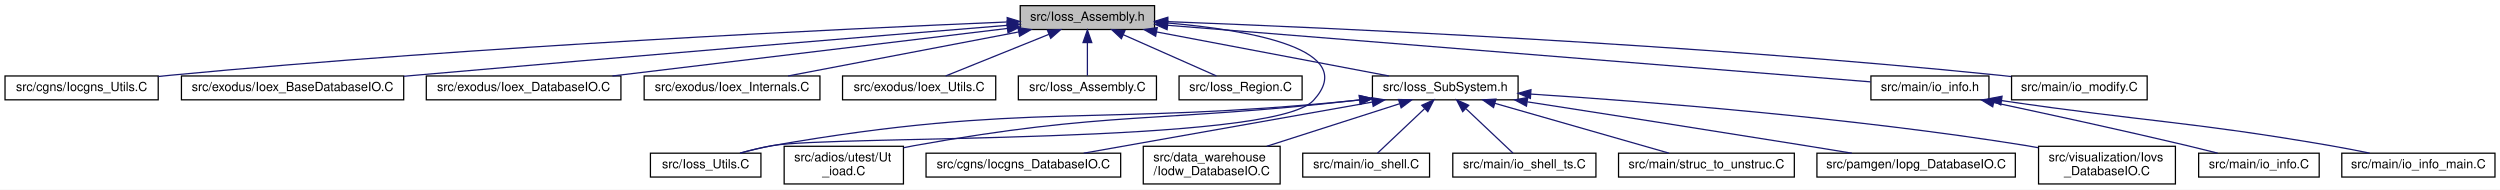
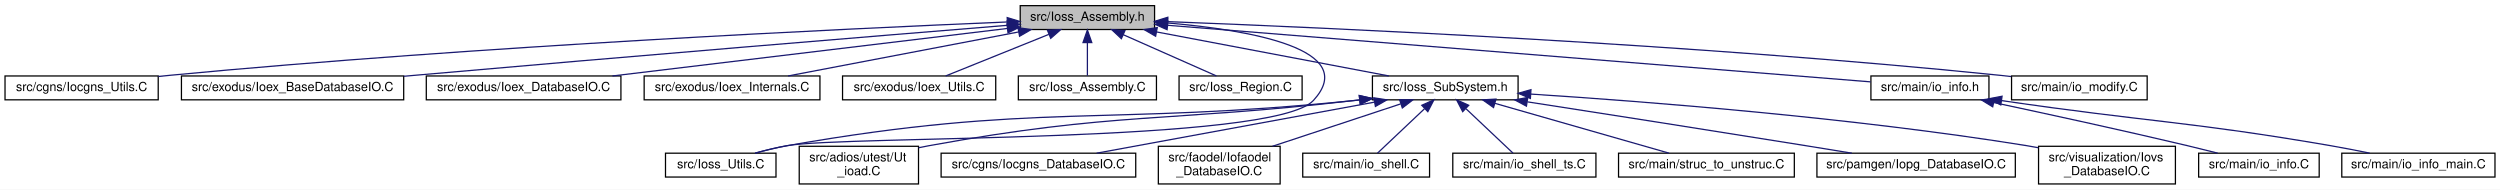
<svg xmlns="http://www.w3.org/2000/svg" xmlns:xlink="http://www.w3.org/1999/xlink" width="1991pt" height="151pt" viewBox="0.00 0.00 1991.00 151.00">
  <g id="graph0" class="graph" transform="scale(1 1) rotate(0) translate(4 147)">
    <polygon fill="white" stroke="transparent" points="-4,4 -4,-147 1987,-147 1987,4 -4,4" />
    <g id="node1" class="node">
      <g id="a_node1">
        <a xlink:title=" ">
          <polygon fill="#bfbfbf" stroke="black" points="808.5,-123.5 808.5,-142.5 915.5,-142.5 915.5,-123.5 808.5,-123.5" />
          <text text-anchor="middle" x="862" y="-130.5" font-family="Helvetica,sans-Serif" font-size="10.00">src/Ioss_Assembly.h</text>
        </a>
      </g>
    </g>
    <g id="node2" class="node">
      <g id="a_node2">
        <a xlink:href="Iocgns__Utils_8C.html" target="_top" xlink:title=" ">
          <polygon fill="white" stroke="black" points="0,-67.5 0,-86.5 122,-86.5 122,-67.5 0,-67.5" />
          <text text-anchor="middle" x="61" y="-74.5" font-family="Helvetica,sans-Serif" font-size="10.00">src/cgns/Iocgns_Utils.C</text>
        </a>
      </g>
    </g>
    <g id="edge1" class="edge">
      <path fill="none" stroke="midnightblue" d="M797.92,-129.49C670.62,-124.18 376.93,-110.35 131,-87 128.07,-86.72 125.08,-86.42 122.06,-86.09" />
      <polygon fill="midnightblue" stroke="midnightblue" points="798.12,-133 808.25,-129.91 798.41,-126 798.12,-133" />
    </g>
    <g id="node3" class="node">
      <g id="a_node3">
        <a xlink:href="Ioex__BaseDatabaseIO_8C.html" target="_top" xlink:title=" ">
          <polygon fill="white" stroke="black" points="140.5,-67.5 140.5,-86.5 317.5,-86.5 317.5,-67.5 140.5,-67.5" />
          <text text-anchor="middle" x="229" y="-74.5" font-family="Helvetica,sans-Serif" font-size="10.00">src/exodus/Ioex_BaseDatabaseIO.C</text>
        </a>
      </g>
    </g>
    <g id="edge2" class="edge">
      <path fill="none" stroke="midnightblue" d="M798.37,-126.84C697.97,-118.66 496.65,-102.08 326,-87 323.22,-86.75 320.4,-86.5 317.54,-86.25" />
      <polygon fill="midnightblue" stroke="midnightblue" points="798.1,-130.33 808.35,-127.65 798.67,-123.35 798.1,-130.33" />
    </g>
    <g id="node4" class="node">
      <g id="a_node4">
        <a xlink:href="Ioex__DatabaseIO_8C.html" target="_top" xlink:title=" ">
          <polygon fill="white" stroke="black" points="335.5,-67.5 335.5,-86.5 490.5,-86.5 490.5,-67.5 335.5,-67.5" />
          <text text-anchor="middle" x="413" y="-74.5" font-family="Helvetica,sans-Serif" font-size="10.00">src/exodus/Ioex_DatabaseIO.C</text>
        </a>
      </g>
    </g>
    <g id="edge3" class="edge">
      <path fill="none" stroke="midnightblue" d="M798.22,-124.33C715.09,-114.33 570.18,-96.9 483.75,-86.51" />
      <polygon fill="midnightblue" stroke="midnightblue" points="797.94,-127.82 808.29,-125.54 798.78,-120.87 797.94,-127.82" />
    </g>
    <g id="node5" class="node">
      <g id="a_node5">
        <a xlink:href="Ioex__Internals_8C.html" target="_top" xlink:title=" ">
          <polygon fill="white" stroke="black" points="509,-67.5 509,-86.5 649,-86.5 649,-67.5 509,-67.5" />
          <text text-anchor="middle" x="579" y="-74.5" font-family="Helvetica,sans-Serif" font-size="10.00">src/exodus/Ioex_Internals.C</text>
        </a>
      </g>
    </g>
    <g id="edge4" class="edge">
      <path fill="none" stroke="midnightblue" d="M807.17,-121.54C753.68,-111.33 673.33,-96 623.63,-86.52" />
      <polygon fill="midnightblue" stroke="midnightblue" points="806.68,-125.01 817.16,-123.44 807.99,-118.13 806.68,-125.01" />
    </g>
    <g id="node6" class="node">
      <g id="a_node6">
        <a xlink:href="Ioex__Utils_8C.html" target="_top" xlink:title=" ">
          <polygon fill="white" stroke="black" points="667,-67.5 667,-86.5 789,-86.5 789,-67.5 667,-67.5" />
          <text text-anchor="middle" x="728" y="-74.5" font-family="Helvetica,sans-Serif" font-size="10.00">src/exodus/Ioex_Utils.C</text>
        </a>
      </g>
    </g>
    <g id="edge5" class="edge">
      <path fill="none" stroke="midnightblue" d="M831.32,-119.64C806.18,-109.5 771.25,-95.43 749.13,-86.52" />
      <polygon fill="midnightblue" stroke="midnightblue" points="830.18,-122.95 840.77,-123.44 832.8,-116.46 830.18,-122.95" />
    </g>
    <g id="node7" class="node">
      <g id="a_node7">
        <a xlink:href="Ioss__Assembly_8C.html" target="_top" xlink:title=" ">
          <polygon fill="white" stroke="black" points="807,-67.5 807,-86.5 917,-86.5 917,-67.5 807,-67.5" />
          <text text-anchor="middle" x="862" y="-74.5" font-family="Helvetica,sans-Serif" font-size="10.00">src/Ioss_Assembly.C</text>
        </a>
      </g>
    </g>
    <g id="edge6" class="edge">
      <path fill="none" stroke="midnightblue" d="M862,-112.8C862,-103.91 862,-93.78 862,-86.75" />
      <polygon fill="midnightblue" stroke="midnightblue" points="858.5,-113.08 862,-123.08 865.5,-113.08 858.5,-113.08" />
    </g>
    <g id="node8" class="node">
      <g id="a_node8">
        <a xlink:href="Ioss__Region_8C.html" target="_top" xlink:title=" ">
          <polygon fill="white" stroke="black" points="935,-67.5 935,-86.5 1033,-86.5 1033,-67.5 935,-67.5" />
          <text text-anchor="middle" x="984" y="-74.5" font-family="Helvetica,sans-Serif" font-size="10.00">src/Ioss_Region.C</text>
        </a>
      </g>
    </g>
    <g id="edge7" class="edge">
      <path fill="none" stroke="midnightblue" d="M890.54,-119.37C913.39,-109.26 944.81,-95.35 964.76,-86.52" />
      <polygon fill="midnightblue" stroke="midnightblue" points="889.06,-116.2 881.33,-123.44 891.89,-122.6 889.06,-116.2" />
    </g>
    <g id="node9" class="node">
      <g id="a_node9">
        <a xlink:href="Ioss__SubSystem_8h.html" target="_top" xlink:title=" ">
          <polygon fill="white" stroke="black" points="1089,-67.5 1089,-86.5 1205,-86.5 1205,-67.5 1089,-67.5" />
          <text text-anchor="middle" x="1147" y="-74.5" font-family="Helvetica,sans-Serif" font-size="10.00">src/Ioss_SubSystem.h</text>
        </a>
      </g>
    </g>
    <g id="edge8" class="edge">
      <path fill="none" stroke="midnightblue" d="M917.22,-121.54C971.08,-111.33 1052,-96 1102.05,-86.52" />
      <polygon fill="midnightblue" stroke="midnightblue" points="916.33,-118.14 907.16,-123.44 917.64,-125.02 916.33,-118.14" />
    </g>
    <g id="node13" class="node">
      <g id="a_node13">
        <a xlink:href="Ioss__Utils_8C.html" target="_top" xlink:title=" ">
-           <polygon fill="white" stroke="black" points="514,-6 514,-25 602,-25 602,-6 514,-6" />
-           <text text-anchor="middle" x="558" y="-13" font-family="Helvetica,sans-Serif" font-size="10.00">src/Ioss_Utils.C</text>
+           <polygon fill="white" stroke="black" points="526,-6 526,-25 614,-25 614,-6 526,-6" />
+           <text text-anchor="middle" x="570" y="-13" font-family="Helvetica,sans-Serif" font-size="10.00">src/Ioss_Utils.C</text>
        </a>
      </g>
    </g>
    <g id="edge18" class="edge">
-       <path fill="none" stroke="midnightblue" d="M925.97,-128.68C991.7,-123.02 1079.53,-107.79 1042,-67 1009.46,-31.63 658.32,-39.38 611,-31 602.64,-29.52 593.69,-27.32 585.56,-25.07" />
-       <polygon fill="midnightblue" stroke="midnightblue" points="925.32,-125.22 915.63,-129.51 925.88,-132.2 925.32,-125.22" />
+       <path fill="none" stroke="midnightblue" d="M925.95,-128.7C991.67,-123.05 1079.48,-107.84 1042,-67 1010.4,-32.57 669,-39.2 623,-31 614.64,-29.51 605.69,-27.3 597.57,-25.06" />
+       <polygon fill="midnightblue" stroke="midnightblue" points="925.3,-125.24 915.61,-129.53 925.86,-132.22 925.3,-125.24" />
    </g>
    <g id="node19" class="node">
      <g id="a_node19">
        <a xlink:href="io__info_8h.html" target="_top" xlink:title=" ">
          <polygon fill="white" stroke="black" points="1486,-67.5 1486,-86.5 1580,-86.5 1580,-67.5 1486,-67.5" />
          <text text-anchor="middle" x="1533" y="-74.5" font-family="Helvetica,sans-Serif" font-size="10.00">src/main/io_info.h</text>
        </a>
      </g>
    </g>
    <g id="edge19" class="edge">
      <path fill="none" stroke="midnightblue" d="M925.89,-126.86C1059.92,-116.07 1367.79,-91.3 1485.78,-81.8" />
      <polygon fill="midnightblue" stroke="midnightblue" points="925.46,-123.38 915.78,-127.67 926.03,-130.36 925.46,-123.38" />
    </g>
    <g id="node22" class="node">
      <g id="a_node22">
        <a xlink:href="io__modify_8C.html" target="_top" xlink:title=" ">
          <polygon fill="white" stroke="black" points="1598,-67.5 1598,-86.5 1706,-86.5 1706,-67.5 1598,-67.5" />
          <text text-anchor="middle" x="1652" y="-74.5" font-family="Helvetica,sans-Serif" font-size="10.00">src/main/io_modify.C</text>
        </a>
      </g>
    </g>
    <g id="edge22" class="edge">
      <path fill="none" stroke="midnightblue" d="M926.24,-129.75C1053.15,-124.93 1344.89,-111.95 1589,-87 1591.86,-86.71 1594.78,-86.38 1597.74,-86.03" />
      <polygon fill="midnightblue" stroke="midnightblue" points="925.79,-126.27 915.93,-130.14 926.05,-133.26 925.79,-126.27" />
    </g>
    <g id="node10" class="node">
      <g id="a_node10">
        <a xlink:href="Ut__ioad_8C.html" target="_top" xlink:title=" ">
-           <polygon fill="white" stroke="black" points="620.5,-0.5 620.5,-30.5 715.5,-30.5 715.5,-0.5 620.5,-0.5" />
-           <text text-anchor="start" x="628.5" y="-18.5" font-family="Helvetica,sans-Serif" font-size="10.00">src/adios/utest/Ut</text>
-           <text text-anchor="middle" x="668" y="-7.5" font-family="Helvetica,sans-Serif" font-size="10.00">_ioad.C</text>
+           <polygon fill="white" stroke="black" points="632.5,-0.5 632.5,-30.5 727.5,-30.5 727.5,-0.5 632.5,-0.5" />
+           <text text-anchor="start" x="640.5" y="-18.5" font-family="Helvetica,sans-Serif" font-size="10.00">src/adios/utest/Ut</text>
+           <text text-anchor="middle" x="680" y="-7.5" font-family="Helvetica,sans-Serif" font-size="10.00">_ioad.C</text>
        </a>
      </g>
    </g>
    <g id="edge9" class="edge">
-       <path fill="none" stroke="midnightblue" d="M1078.84,-67.44C1077.55,-67.29 1076.27,-67.14 1075,-67 919.19,-49.27 878.35,-58.73 724,-31 721.23,-30.5 718.4,-29.94 715.55,-29.33" />
-       <polygon fill="midnightblue" stroke="midnightblue" points="1078.51,-70.93 1088.85,-68.62 1079.33,-63.97 1078.51,-70.93" />
+       <path fill="none" stroke="midnightblue" d="M1078.84,-67.45C1077.55,-67.3 1076.27,-67.15 1075,-67 924.49,-49.6 885.08,-58.06 736,-31 733.23,-30.5 730.4,-29.93 727.55,-29.32" />
+       <polygon fill="midnightblue" stroke="midnightblue" points="1078.51,-70.93 1088.85,-68.64 1079.34,-63.98 1078.51,-70.93" />
    </g>
    <g id="node11" class="node">
      <g id="a_node11">
        <a xlink:href="Iocgns__DatabaseIO_8C.html" target="_top" xlink:title=" ">
-           <polygon fill="white" stroke="black" points="733.5,-6 733.5,-25 888.5,-25 888.5,-6 733.5,-6" />
-           <text text-anchor="middle" x="811" y="-13" font-family="Helvetica,sans-Serif" font-size="10.00">src/cgns/Iocgns_DatabaseIO.C</text>
+           <polygon fill="white" stroke="black" points="745.5,-6 745.5,-25 900.5,-25 900.5,-6 745.5,-6" />
+           <text text-anchor="middle" x="823" y="-13" font-family="Helvetica,sans-Serif" font-size="10.00">src/cgns/Iocgns_DatabaseIO.C</text>
        </a>
      </g>
    </g>
    <g id="edge10" class="edge">
-       <path fill="none" stroke="midnightblue" d="M1088.77,-65.69C1023.72,-54.17 919.64,-35.74 859.05,-25.01" />
-       <polygon fill="midnightblue" stroke="midnightblue" points="1088.4,-69.18 1098.86,-67.48 1089.62,-62.28 1088.4,-69.18" />
+       <path fill="none" stroke="midnightblue" d="M1090.46,-65.62C1027.71,-54.09 927.64,-35.72 869.34,-25.01" />
+       <polygon fill="midnightblue" stroke="midnightblue" points="1090.11,-69.11 1100.58,-67.48 1091.38,-62.23 1090.11,-69.11" />
    </g>
    <g id="node12" class="node">
      <g id="a_node12">
-         <a xlink:href="Iodw__DatabaseIO_8C.html" target="_top" xlink:title=" ">
-           <polygon fill="white" stroke="black" points="906.5,-0.5 906.5,-30.5 1015.5,-30.5 1015.5,-0.5 906.5,-0.5" />
-           <text text-anchor="start" x="914.5" y="-18.5" font-family="Helvetica,sans-Serif" font-size="10.00">src/data_warehouse</text>
-           <text text-anchor="middle" x="961" y="-7.5" font-family="Helvetica,sans-Serif" font-size="10.00">/Iodw_DatabaseIO.C</text>
+         <a xlink:href="Iofaodel__DatabaseIO_8C.html" target="_top" xlink:title=" ">
+           <polygon fill="white" stroke="black" points="918.5,-0.5 918.5,-30.5 1015.5,-30.5 1015.5,-0.5 918.5,-0.5" />
+           <text text-anchor="start" x="926.5" y="-18.5" font-family="Helvetica,sans-Serif" font-size="10.00">src/faodel/Iofaodel</text>
+           <text text-anchor="middle" x="967" y="-7.5" font-family="Helvetica,sans-Serif" font-size="10.00">_DatabaseIO.C</text>
        </a>
      </g>
    </g>
    <g id="edge11" class="edge">
-       <path fill="none" stroke="midnightblue" d="M1110.6,-64.36C1080.3,-54.66 1037.05,-40.83 1004.84,-30.52" />
-       <polygon fill="midnightblue" stroke="midnightblue" points="1109.76,-67.76 1120.35,-67.48 1111.89,-61.09 1109.76,-67.76" />
+       <path fill="none" stroke="midnightblue" d="M1111.39,-64.23C1082.08,-54.54 1040.46,-40.78 1009.42,-30.52" />
+       <polygon fill="midnightblue" stroke="midnightblue" points="1110.62,-67.66 1121.21,-67.48 1112.81,-61.01 1110.62,-67.66" />
    </g>
    <g id="edge12" class="edge">
-       <path fill="none" stroke="midnightblue" d="M1078.84,-67.4C1077.55,-67.26 1076.27,-67.13 1075,-67 869.21,-46.17 814.78,-66.45 611,-31 602.54,-29.53 593.48,-27.3 585.28,-25.03" />
-       <polygon fill="midnightblue" stroke="midnightblue" points="1078.55,-70.89 1088.87,-68.5 1079.31,-63.93 1078.55,-70.89" />
+       <path fill="none" stroke="midnightblue" d="M1078.84,-67.4C1077.55,-67.26 1076.27,-67.13 1075,-67 874.52,-46.5 821.51,-65.74 623,-31 614.54,-29.52 605.48,-27.29 597.29,-25.02" />
+       <polygon fill="midnightblue" stroke="midnightblue" points="1078.54,-70.89 1088.87,-68.51 1079.31,-63.93 1078.54,-70.89" />
    </g>
    <g id="node14" class="node">
      <g id="a_node14">
        <a xlink:href="io__shell_8C.html" target="_top" xlink:title=" ">
          <polygon fill="white" stroke="black" points="1033.5,-6 1033.5,-25 1134.5,-25 1134.5,-6 1033.5,-6" />
          <text text-anchor="middle" x="1084" y="-13" font-family="Helvetica,sans-Serif" font-size="10.00">src/main/io_shell.C</text>
        </a>
      </g>
    </g>
    <g id="edge13" class="edge">
      <path fill="none" stroke="midnightblue" d="M1130.4,-60.32C1118.43,-49.02 1102.73,-34.19 1093.01,-25.01" />
      <polygon fill="midnightblue" stroke="midnightblue" points="1128.3,-63.15 1137.97,-67.48 1133.11,-58.06 1128.3,-63.15" />
    </g>
    <g id="node15" class="node">
      <g id="a_node15">
        <a xlink:href="io__shell__ts_8C.html" target="_top" xlink:title=" ">
          <polygon fill="white" stroke="black" points="1153,-6 1153,-25 1267,-25 1267,-6 1153,-6" />
          <text text-anchor="middle" x="1210" y="-13" font-family="Helvetica,sans-Serif" font-size="10.00">src/main/io_shell_ts.C</text>
        </a>
      </g>
    </g>
    <g id="edge14" class="edge">
      <path fill="none" stroke="midnightblue" d="M1163.6,-60.32C1175.57,-49.02 1191.27,-34.19 1200.99,-25.01" />
      <polygon fill="midnightblue" stroke="midnightblue" points="1160.89,-58.06 1156.03,-67.48 1165.7,-63.15 1160.89,-58.06" />
    </g>
    <g id="node16" class="node">
      <g id="a_node16">
        <a xlink:href="struc__to__unstruc_8C.html" target="_top" xlink:title=" ">
          <polygon fill="white" stroke="black" points="1285,-6 1285,-25 1425,-25 1425,-6 1285,-6" />
          <text text-anchor="middle" x="1355" y="-13" font-family="Helvetica,sans-Serif" font-size="10.00">src/main/struc_to_unstruc.C</text>
        </a>
      </g>
    </g>
    <g id="edge15" class="edge">
      <path fill="none" stroke="midnightblue" d="M1186.59,-64.68C1227,-53.11 1288.83,-35.43 1325.25,-25.01" />
      <polygon fill="midnightblue" stroke="midnightblue" points="1185.45,-61.36 1176.8,-67.48 1187.38,-68.09 1185.45,-61.36" />
    </g>
    <g id="node17" class="node">
      <g id="a_node17">
        <a xlink:href="Iopg__DatabaseIO_8C.html" target="_top" xlink:title=" ">
          <polygon fill="white" stroke="black" points="1443,-6 1443,-25 1601,-25 1601,-6 1443,-6" />
          <text text-anchor="middle" x="1522" y="-13" font-family="Helvetica,sans-Serif" font-size="10.00">src/pamgen/Iopg_DatabaseIO.C</text>
        </a>
      </g>
    </g>
    <g id="edge16" class="edge">
      <path fill="none" stroke="midnightblue" d="M1212.46,-65.88C1270.65,-56.86 1358.02,-43.22 1434,-31 1445.92,-29.08 1458.75,-26.99 1470.82,-25" />
      <polygon fill="midnightblue" stroke="midnightblue" points="1211.65,-62.47 1202.31,-67.46 1212.73,-69.39 1211.65,-62.47" />
    </g>
    <g id="node18" class="node">
      <g id="a_node18">
        <a xlink:href="Iovs__DatabaseIO_8C.html" target="_top" xlink:title=" ">
          <polygon fill="white" stroke="black" points="1619.5,-0.5 1619.5,-30.5 1728.5,-30.5 1728.5,-0.5 1619.5,-0.5" />
          <text text-anchor="start" x="1627.5" y="-18.5" font-family="Helvetica,sans-Serif" font-size="10.00">src/visualization/Iovs</text>
          <text text-anchor="middle" x="1674" y="-7.5" font-family="Helvetica,sans-Serif" font-size="10.00">_DatabaseIO.C</text>
        </a>
      </g>
    </g>
    <g id="edge17" class="edge">
      <path fill="none" stroke="midnightblue" d="M1215.18,-72.07C1305.79,-66.23 1470.66,-53.46 1610,-31 1613.04,-30.51 1616.14,-29.96 1619.28,-29.37" />
      <polygon fill="midnightblue" stroke="midnightblue" points="1214.8,-68.59 1205.05,-72.71 1215.25,-75.57 1214.8,-68.59" />
    </g>
    <g id="node20" class="node">
      <g id="a_node20">
        <a xlink:href="io__info_8C.html" target="_top" xlink:title=" ">
          <polygon fill="white" stroke="black" points="1747,-6 1747,-25 1843,-25 1843,-6 1747,-6" />
          <text text-anchor="middle" x="1795" y="-13" font-family="Helvetica,sans-Serif" font-size="10.00">src/main/io_info.C</text>
        </a>
      </g>
    </g>
    <g id="edge20" class="edge">
      <path fill="none" stroke="midnightblue" d="M1583.81,-65.33C1625.36,-56.5 1685.59,-43.41 1738,-31 1745.85,-29.14 1754.28,-27.05 1762.19,-25.04" />
      <polygon fill="midnightblue" stroke="midnightblue" points="1582.99,-61.93 1573.93,-67.43 1584.44,-68.78 1582.99,-61.93" />
    </g>
    <g id="node21" class="node">
      <g id="a_node21">
        <a xlink:href="io__info__main_8C.html" target="_top" xlink:title=" ">
          <polygon fill="white" stroke="black" points="1861,-6 1861,-25 1983,-25 1983,-6 1861,-6" />
          <text text-anchor="middle" x="1922" y="-13" font-family="Helvetica,sans-Serif" font-size="10.00">src/main/io_info_main.C</text>
        </a>
      </g>
    </g>
    <g id="edge21" class="edge">
      <path fill="none" stroke="midnightblue" d="M1590.14,-66.87C1707.4,-49.7 1738.9,-50.43 1852,-31 1862.15,-29.26 1873.08,-27.12 1883.21,-25.03" />
      <polygon fill="midnightblue" stroke="midnightblue" points="1589.42,-63.43 1580.04,-68.36 1590.45,-70.36 1589.42,-63.43" />
    </g>
  </g>
</svg>
